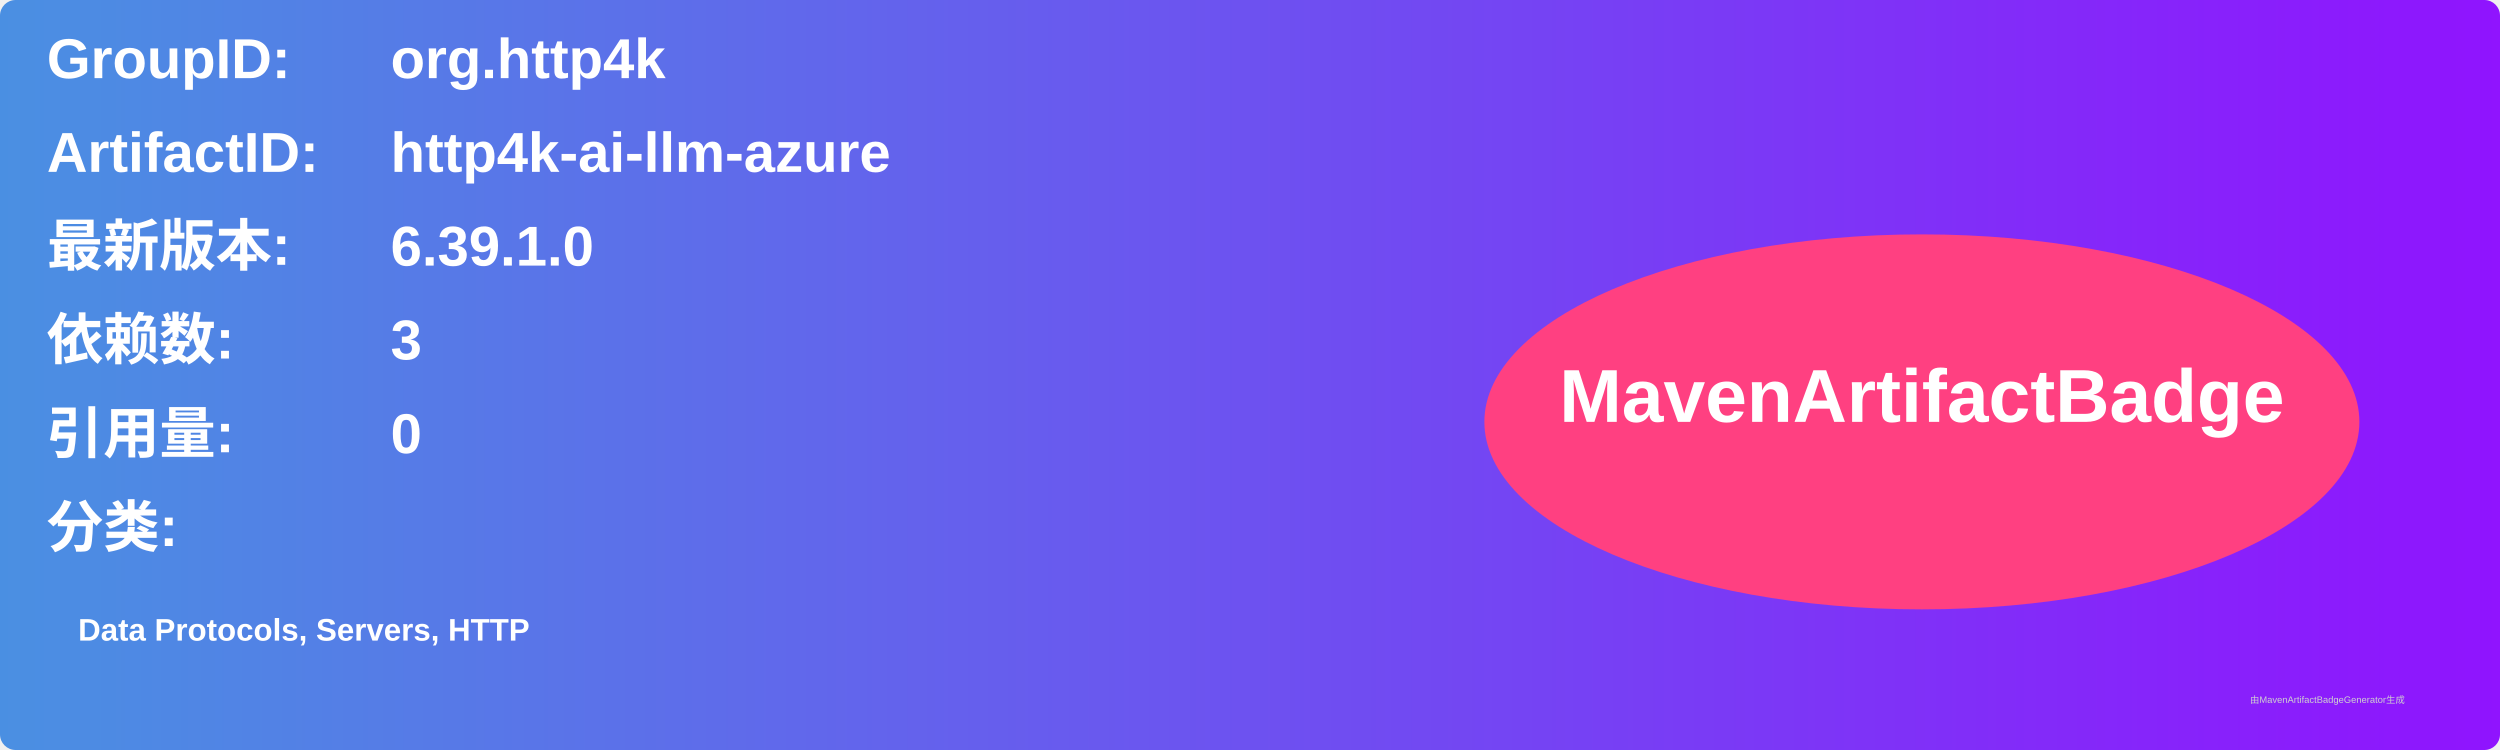
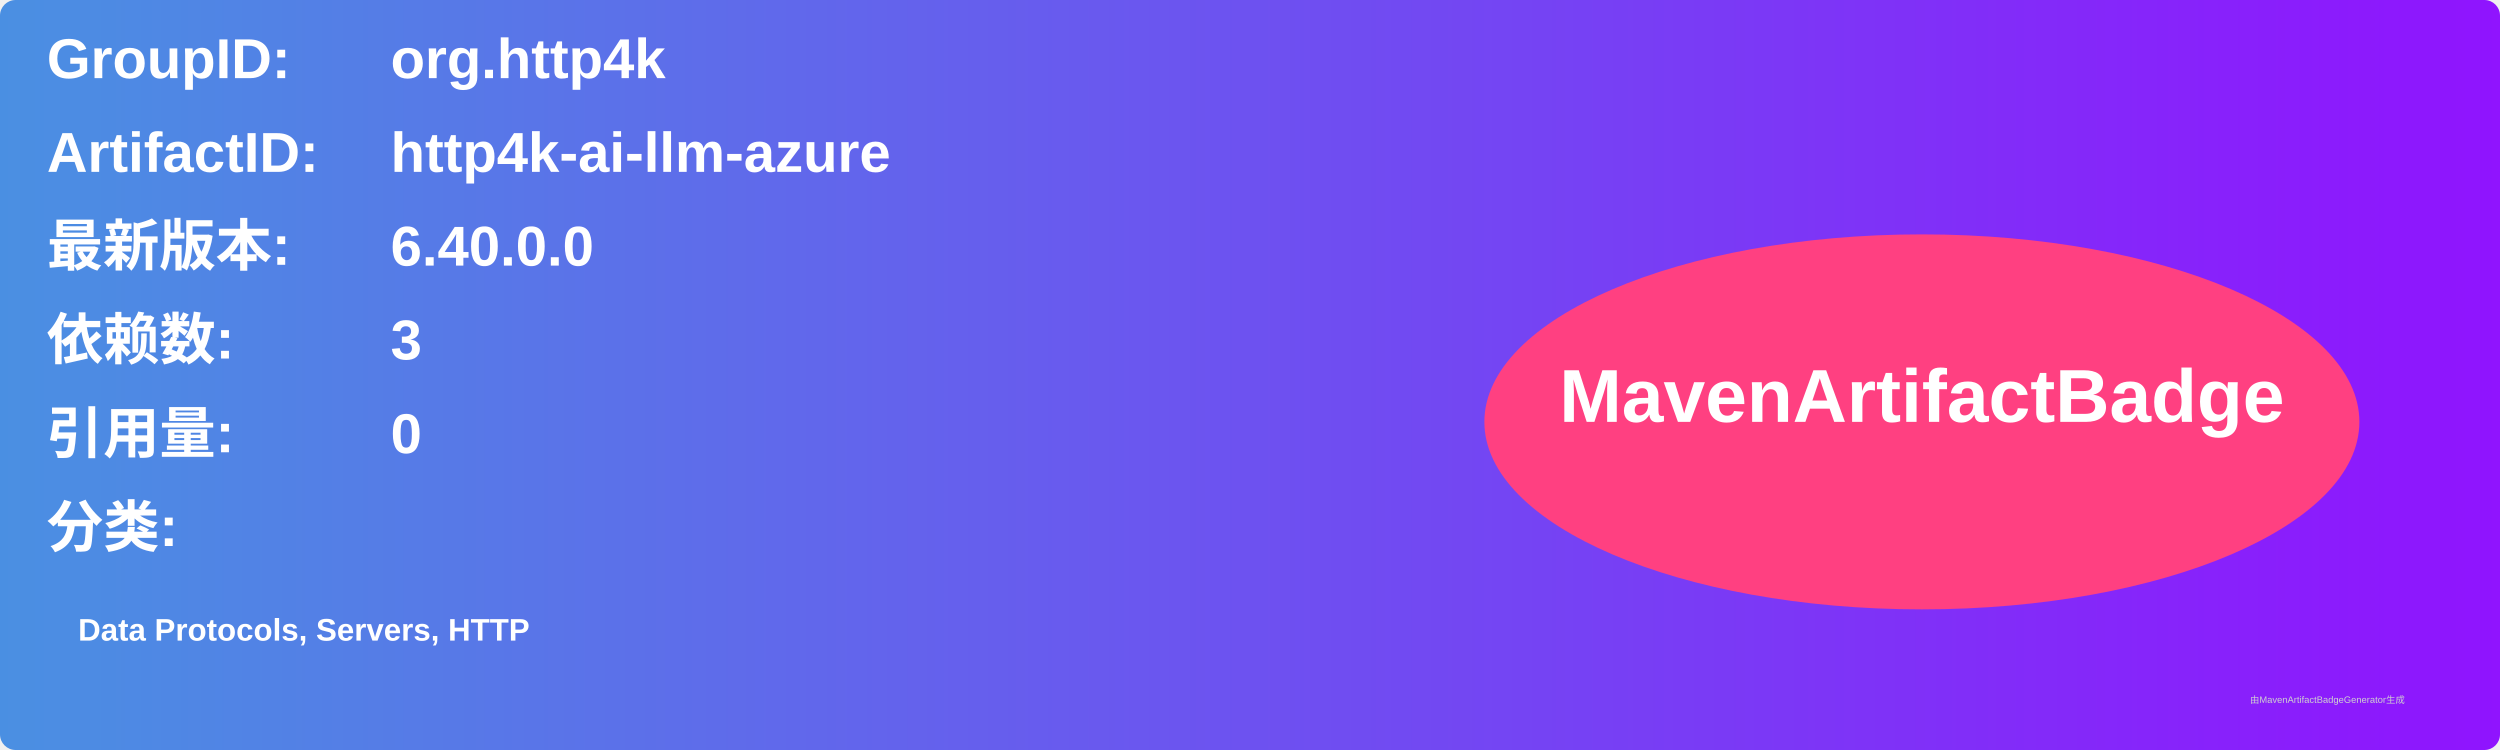
<svg xmlns="http://www.w3.org/2000/svg" width="800" height="240" viewBox="0 0 800 240">
  <linearGradient id="grad" x1="0%" y1="0%" x2="100%" y2="0%">
    <stop offset="0%" stop-color="#4a90e2" />
    <stop offset="100%" stop-color="#9013fe" />
  </linearGradient>
  <rect width="100%" height="100%" rx="5" ry="5" fill="url(#grad)" />
  <g transform="translate(15, 15)">
    <text x="0" y="10" font-family="Arial" font-size="18" fill="white" font-weight="bold" width="260">GroupID:</text>
    <text x="110" y="10" font-family="Arial" font-size="18" fill="white" font-weight="bold" width="460">org.http4k</text>
    <text x="0" y="40" font-family="Arial" font-size="18" fill="white" font-weight="bold" width="260">ArtifactID:</text>
    <text x="110" y="40" font-family="Arial" font-size="18" fill="white" font-weight="bold" width="460">http4k-ai-llm-azure</text>
    <text x="0" y="70" font-family="Arial" font-size="18" fill="white" font-weight="bold">最新版本:</text>
    <text x="110" y="70" font-family="Arial" font-size="18" fill="white" font-weight="bold">
-       <tspan font-weight="bold">6.39.1.0</tspan>
+       <tspan font-weight="bold">6.40.0.0</tspan>
    </text>
    <text x="0" y="100" font-family="Arial" font-size="18" fill="white" font-weight="bold">依赖数: </text>
    <text x="110" y="100" font-family="Arial" font-size="18" fill="white">
      <tspan font-weight="bold">3</tspan>
    </text>
    <text x="0" y="130" font-family="Arial" font-size="18" fill="white" font-weight="bold">引用量: </text>
    <text x="110" y="130" font-family="Arial" font-size="18" fill="white">
      <tspan font-weight="bold">0</tspan>
    </text>
    <text x="0" y="160" font-family="Arial" font-size="18" fill="white" font-weight="bold">分类:</text>
    <text x="10" y="190" font-family="Arial" font-size="10" fill="white">
      <tspan font-weight="bold">Data Protocols, Servers, HTTP</tspan>
    </text>
    <ellipse cx="600" cy="120" rx="140" ry="60" fill="#ff4081" />
    <text x="600" y="120" text-anchor="middle" font-family="Arial" font-size="24" fill="white" font-weight="bold">MavenArtifactBadge</text>
  </g>
  <text x="720" y="225" font-family="Arial" font-size="3" fill="#d0d0d0">由MavenArtifactBadgeGenerator生成</text>
</svg>
